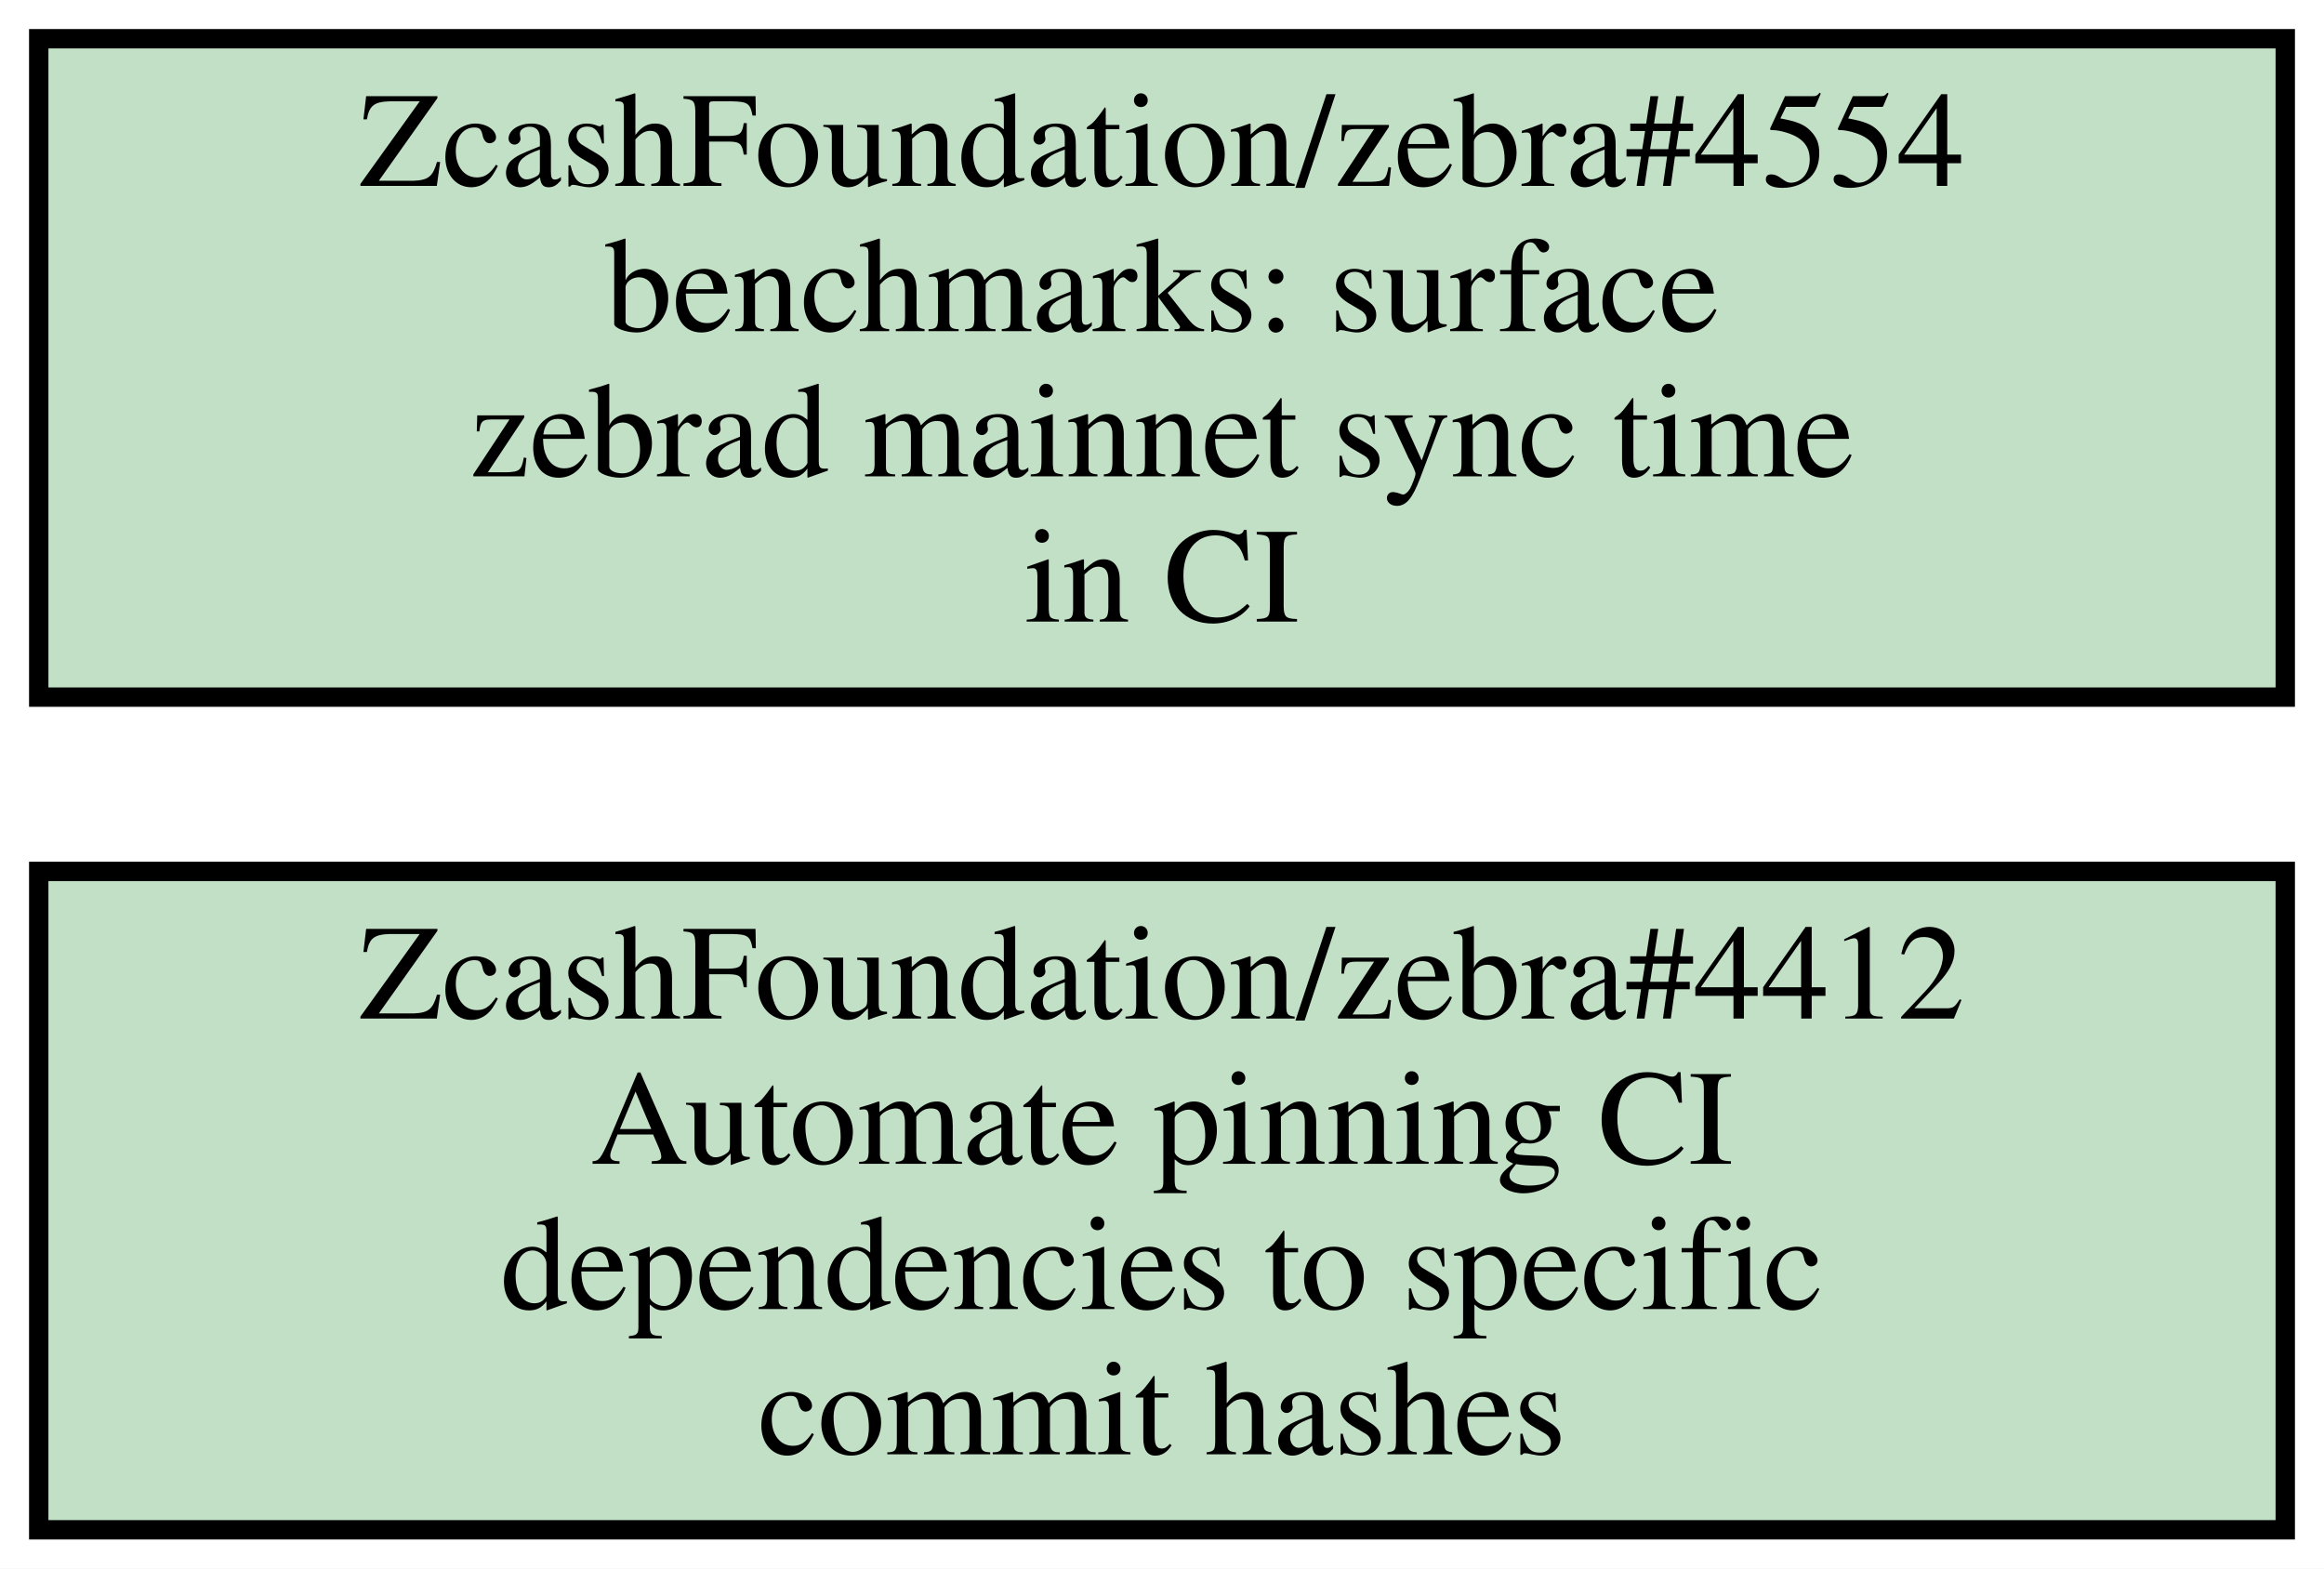
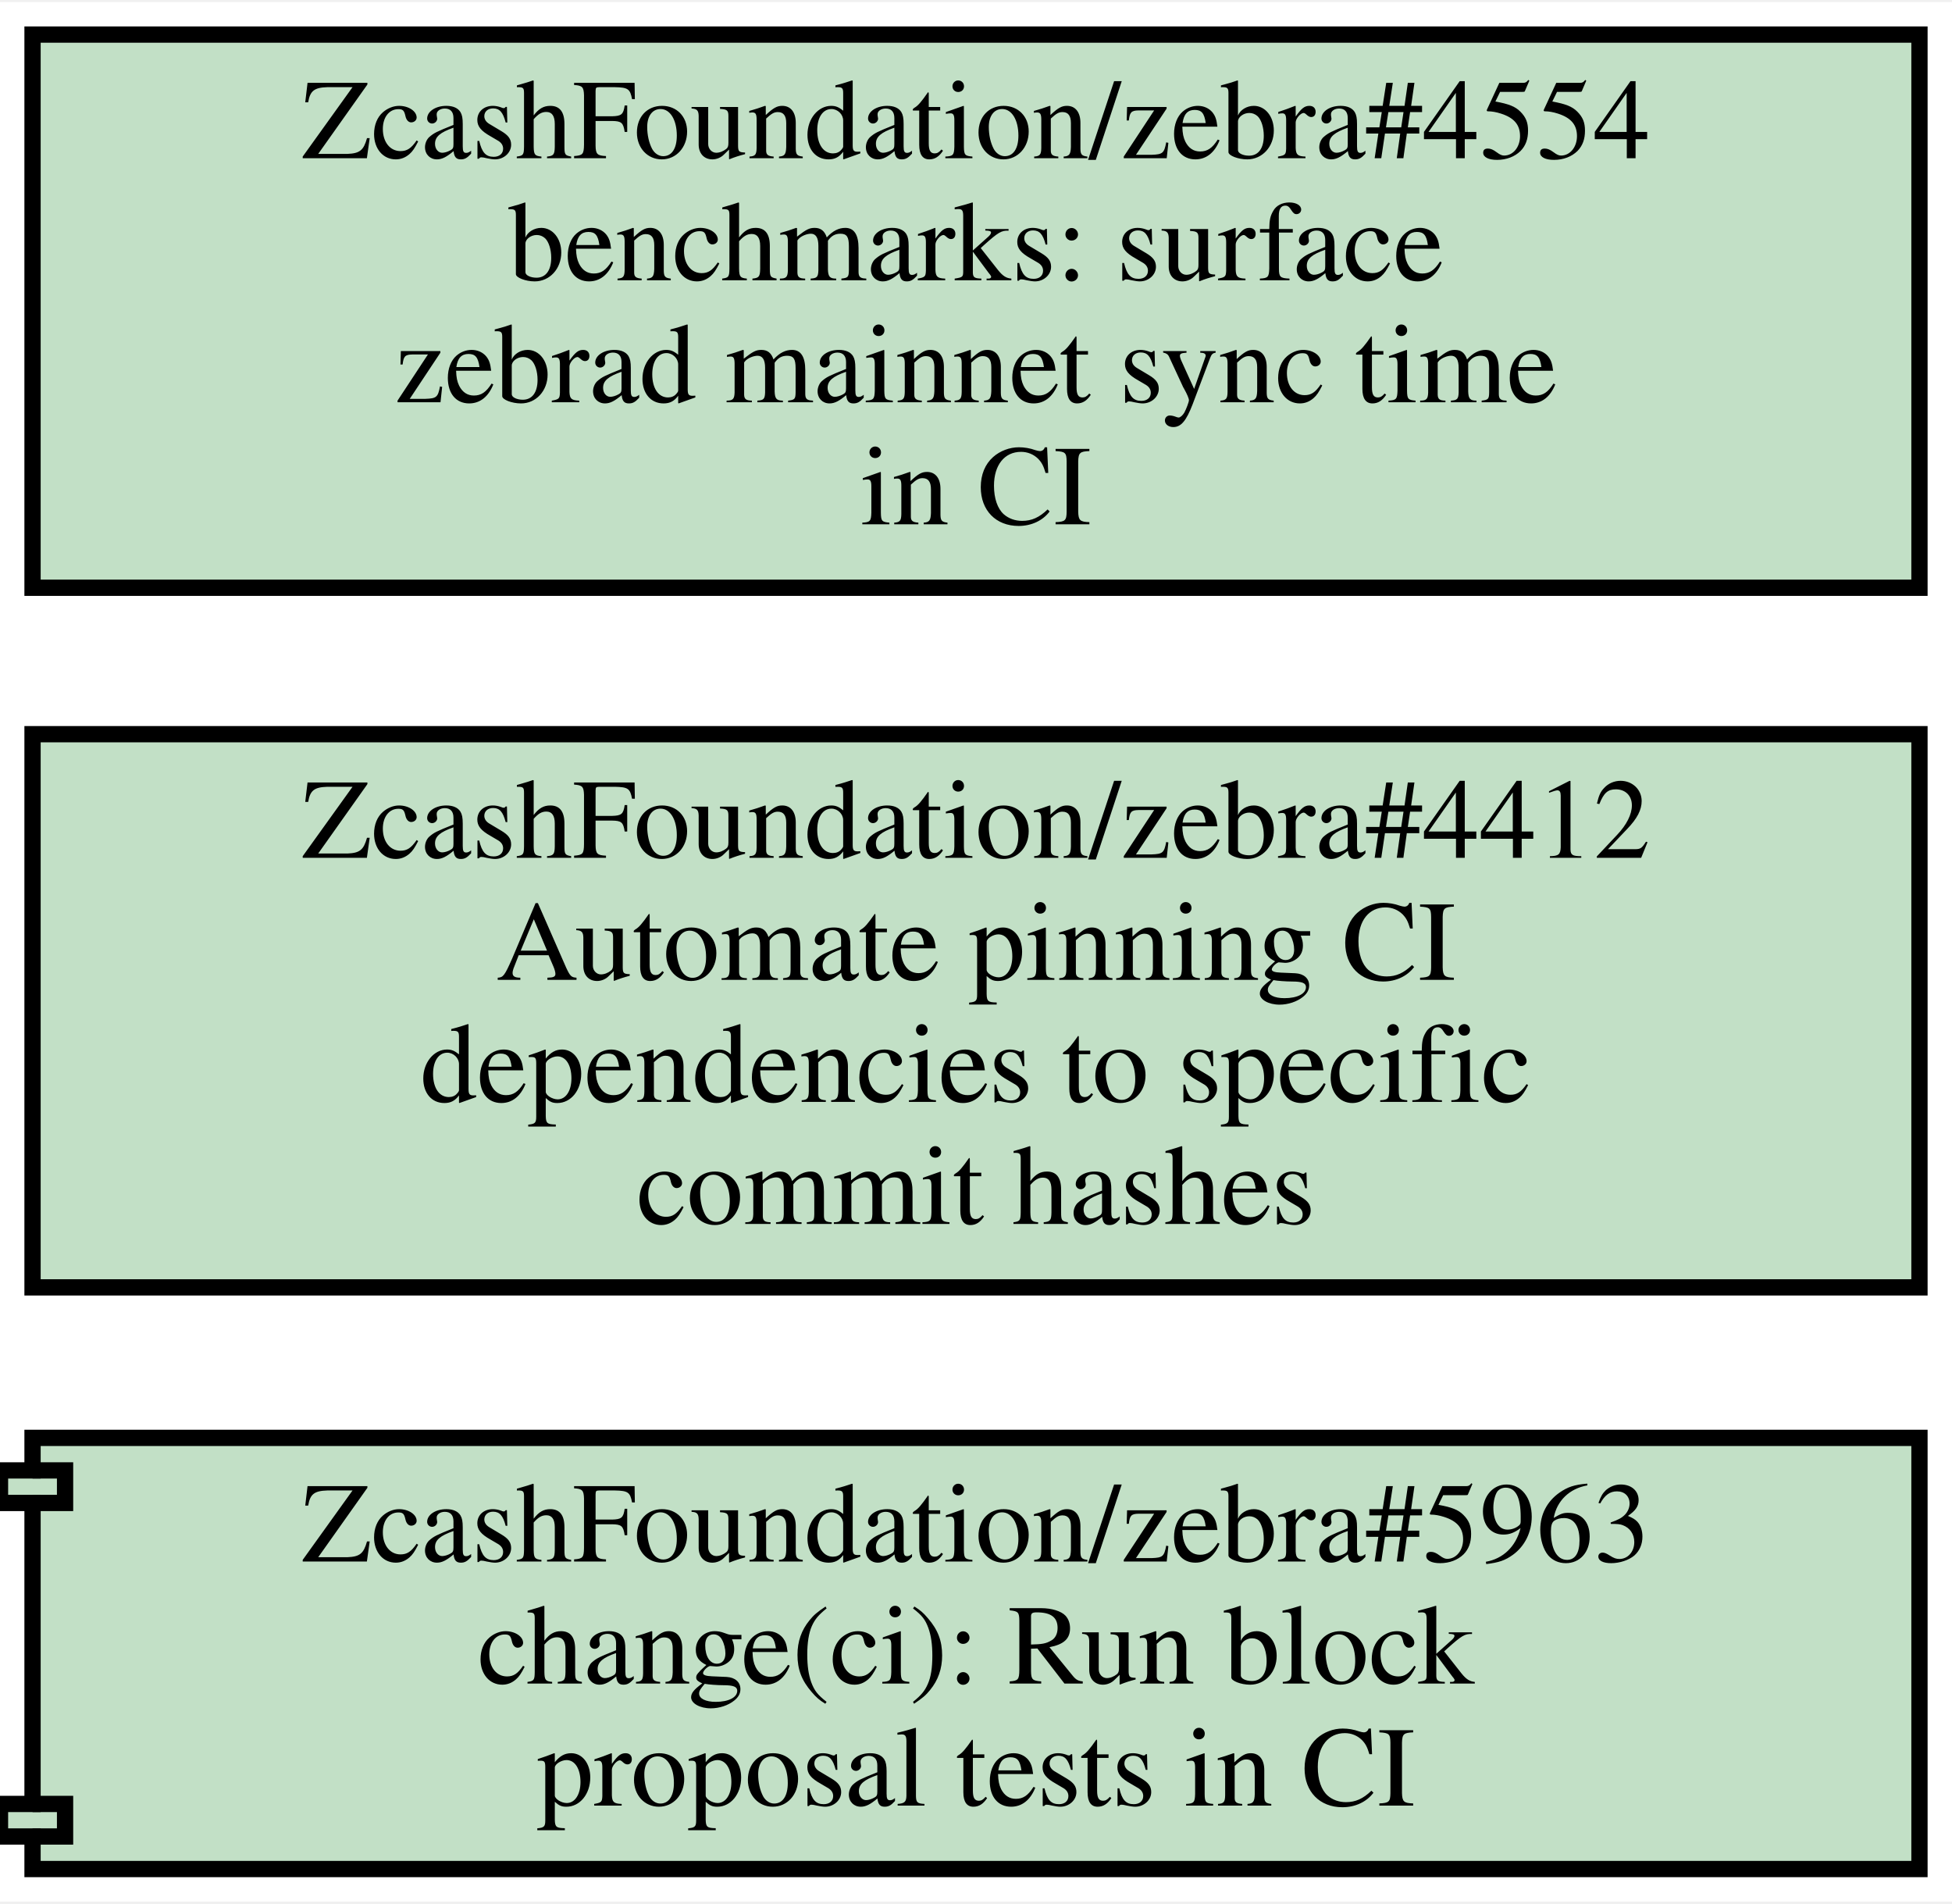
- <svg xmlns="http://www.w3.org/2000/svg" xmlns:xlink="http://www.w3.org/1999/xlink" width="240pt" height="162pt" viewBox="0.00 0.00 240.00 162.00">
-   <g id="graph0" class="graph" transform="scale(1 1) rotate(0) translate(4 158)">
-     <polygon fill="#ffffff" stroke="transparent" points="-4,4 -4,-158 236,-158 236,4 -4,4" />
+ <svg xmlns="http://www.w3.org/2000/svg" xmlns:xlink="http://www.w3.org/1999/xlink" width="240pt" height="234pt" viewBox="0.00 0.00 240.00 233.50">
+   <g id="graph0" class="graph" transform="scale(1 1) rotate(0) translate(4 229.5)">
+     <polygon fill="#ffffff" stroke="transparent" points="-4,4 -4,-229.5 236,-229.5 236,4 -4,4" />
    <g id="node1" class="node open">
      <g id="a_node1">
-         <a xlink:href="https://github.com/ZcashFoundation/zebra/issues/4412" xlink:title="ZcashFoundation/zebra#4412&#10;Automate pinning CI&#10;dependencies to specific&#10;commit hashes" target="_blank">
-           <polygon fill="#c2e0c6" stroke="#000000" stroke-width="2" points="232,-68 0,-68 0,0 232,0 232,-68" />
-           <text text-anchor="middle" x="116" y="-52.8" font-family="Times,serif" font-size="14.00" fill="#000000">ZcashFoundation/zebra#4412</text>
-           <text text-anchor="middle" x="116" y="-37.8" font-family="Times,serif" font-size="14.00" fill="#000000">Automate pinning CI</text>
-           <text text-anchor="middle" x="116" y="-22.8" font-family="Times,serif" font-size="14.00" fill="#000000">dependencies to specific</text>
-           <text text-anchor="middle" x="116" y="-7.8" font-family="Times,serif" font-size="14.00" fill="#000000">commit hashes</text>
+         <a xlink:href="https://github.com/ZcashFoundation/zebra/pull/5963" xlink:title="ZcashFoundation/zebra#5963&#10;change(ci): Run block&#10;proposal tests in CI" target="_blank">
+           <polygon fill="#c2e0c6" stroke="#000000" stroke-width="2" points="232,-53 0,-53 0,-49 -4,-49 -4,-45 0,-45 0,-8 -4,-8 -4,-4 0,-4 0,0 232,0 232,-53" />
+           <polyline fill="none" stroke="#000000" stroke-width="2" points="0,-49 4,-49 4,-45 0,-45 " />
+           <polyline fill="none" stroke="#000000" stroke-width="2" points="0,-8 4,-8 4,-4 0,-4 " />
+           <text text-anchor="middle" x="116" y="-37.8" font-family="Times,serif" font-size="14.00" fill="#000000">ZcashFoundation/zebra#5963</text>
+           <text text-anchor="middle" x="116" y="-22.8" font-family="Times,serif" font-size="14.00" fill="#000000">change(ci): Run block</text>
+           <text text-anchor="middle" x="116" y="-7.8" font-family="Times,serif" font-size="14.00" fill="#000000">proposal tests in CI</text>
        </a>
      </g>
    </g>
    <g id="node2" class="node open">
      <g id="a_node2">
+         <a xlink:href="https://github.com/ZcashFoundation/zebra/issues/4412" xlink:title="ZcashFoundation/zebra#4412&#10;Automate pinning CI&#10;dependencies to specific&#10;commit hashes" target="_blank">
+           <polygon fill="#c2e0c6" stroke="#000000" stroke-width="2" points="232,-139.5 0,-139.5 0,-71.5 232,-71.5 232,-139.5" />
+           <text text-anchor="middle" x="116" y="-124.3" font-family="Times,serif" font-size="14.00" fill="#000000">ZcashFoundation/zebra#4412</text>
+           <text text-anchor="middle" x="116" y="-109.3" font-family="Times,serif" font-size="14.00" fill="#000000">Automate pinning CI</text>
+           <text text-anchor="middle" x="116" y="-94.3" font-family="Times,serif" font-size="14.00" fill="#000000">dependencies to specific</text>
+           <text text-anchor="middle" x="116" y="-79.3" font-family="Times,serif" font-size="14.00" fill="#000000">commit hashes</text>
+         </a>
+       </g>
+     </g>
+     <g id="node3" class="node open">
+       <g id="a_node3">
        <a xlink:href="https://github.com/ZcashFoundation/zebra/issues/4554" xlink:title="ZcashFoundation/zebra#4554&#10;benchmarks: surface&#10;zebrad mainnet sync time&#10;in CI" target="_blank">
-           <polygon fill="#c2e0c6" stroke="#000000" stroke-width="2" points="232,-154 0,-154 0,-86 232,-86 232,-154" />
-           <text text-anchor="middle" x="116" y="-138.8" font-family="Times,serif" font-size="14.00" fill="#000000">ZcashFoundation/zebra#4554</text>
-           <text text-anchor="middle" x="116" y="-123.8" font-family="Times,serif" font-size="14.00" fill="#000000">benchmarks: surface</text>
-           <text text-anchor="middle" x="116" y="-108.8" font-family="Times,serif" font-size="14.00" fill="#000000">zebrad mainnet sync time</text>
-           <text text-anchor="middle" x="116" y="-93.8" font-family="Times,serif" font-size="14.00" fill="#000000">in CI</text>
+           <polygon fill="#c2e0c6" stroke="#000000" stroke-width="2" points="232,-225.5 0,-225.5 0,-157.5 232,-157.5 232,-225.5" />
+           <text text-anchor="middle" x="116" y="-210.3" font-family="Times,serif" font-size="14.00" fill="#000000">ZcashFoundation/zebra#4554</text>
+           <text text-anchor="middle" x="116" y="-195.3" font-family="Times,serif" font-size="14.00" fill="#000000">benchmarks: surface</text>
+           <text text-anchor="middle" x="116" y="-180.3" font-family="Times,serif" font-size="14.00" fill="#000000">zebrad mainnet sync time</text>
+           <text text-anchor="middle" x="116" y="-165.3" font-family="Times,serif" font-size="14.00" fill="#000000">in CI</text>
        </a>
      </g>
    </g>
  </g>
</svg>
